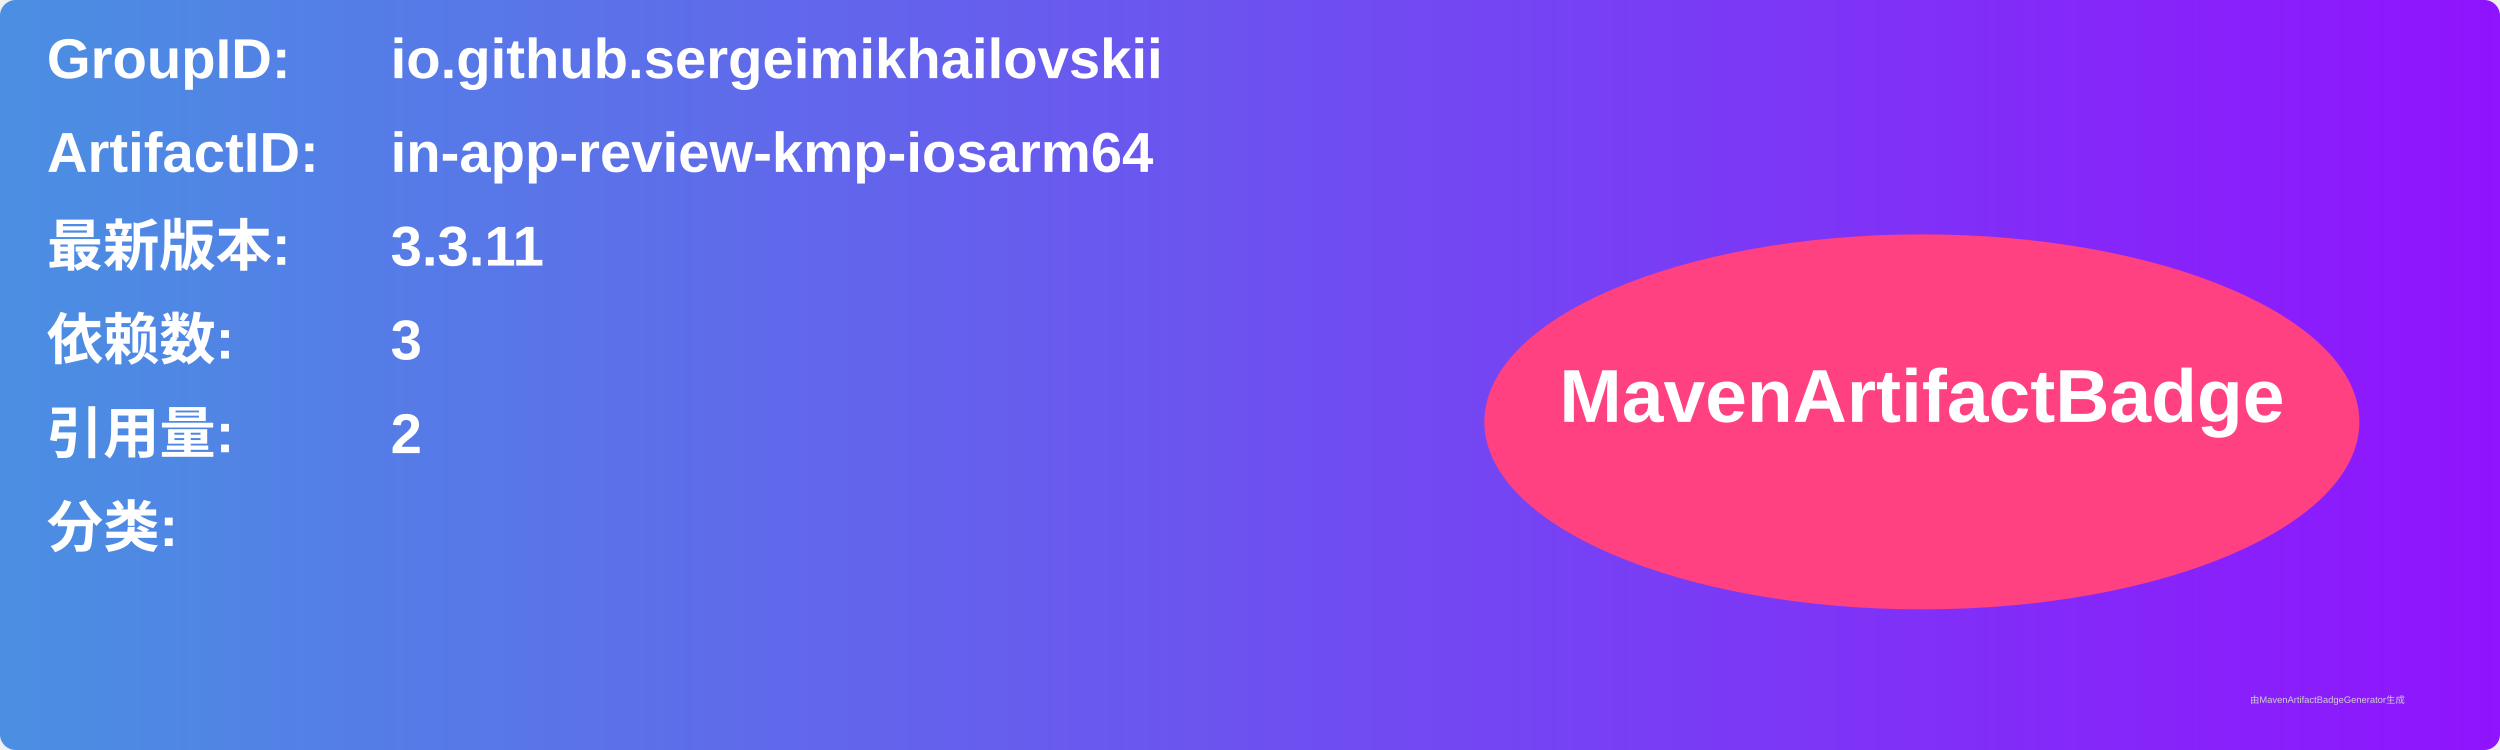
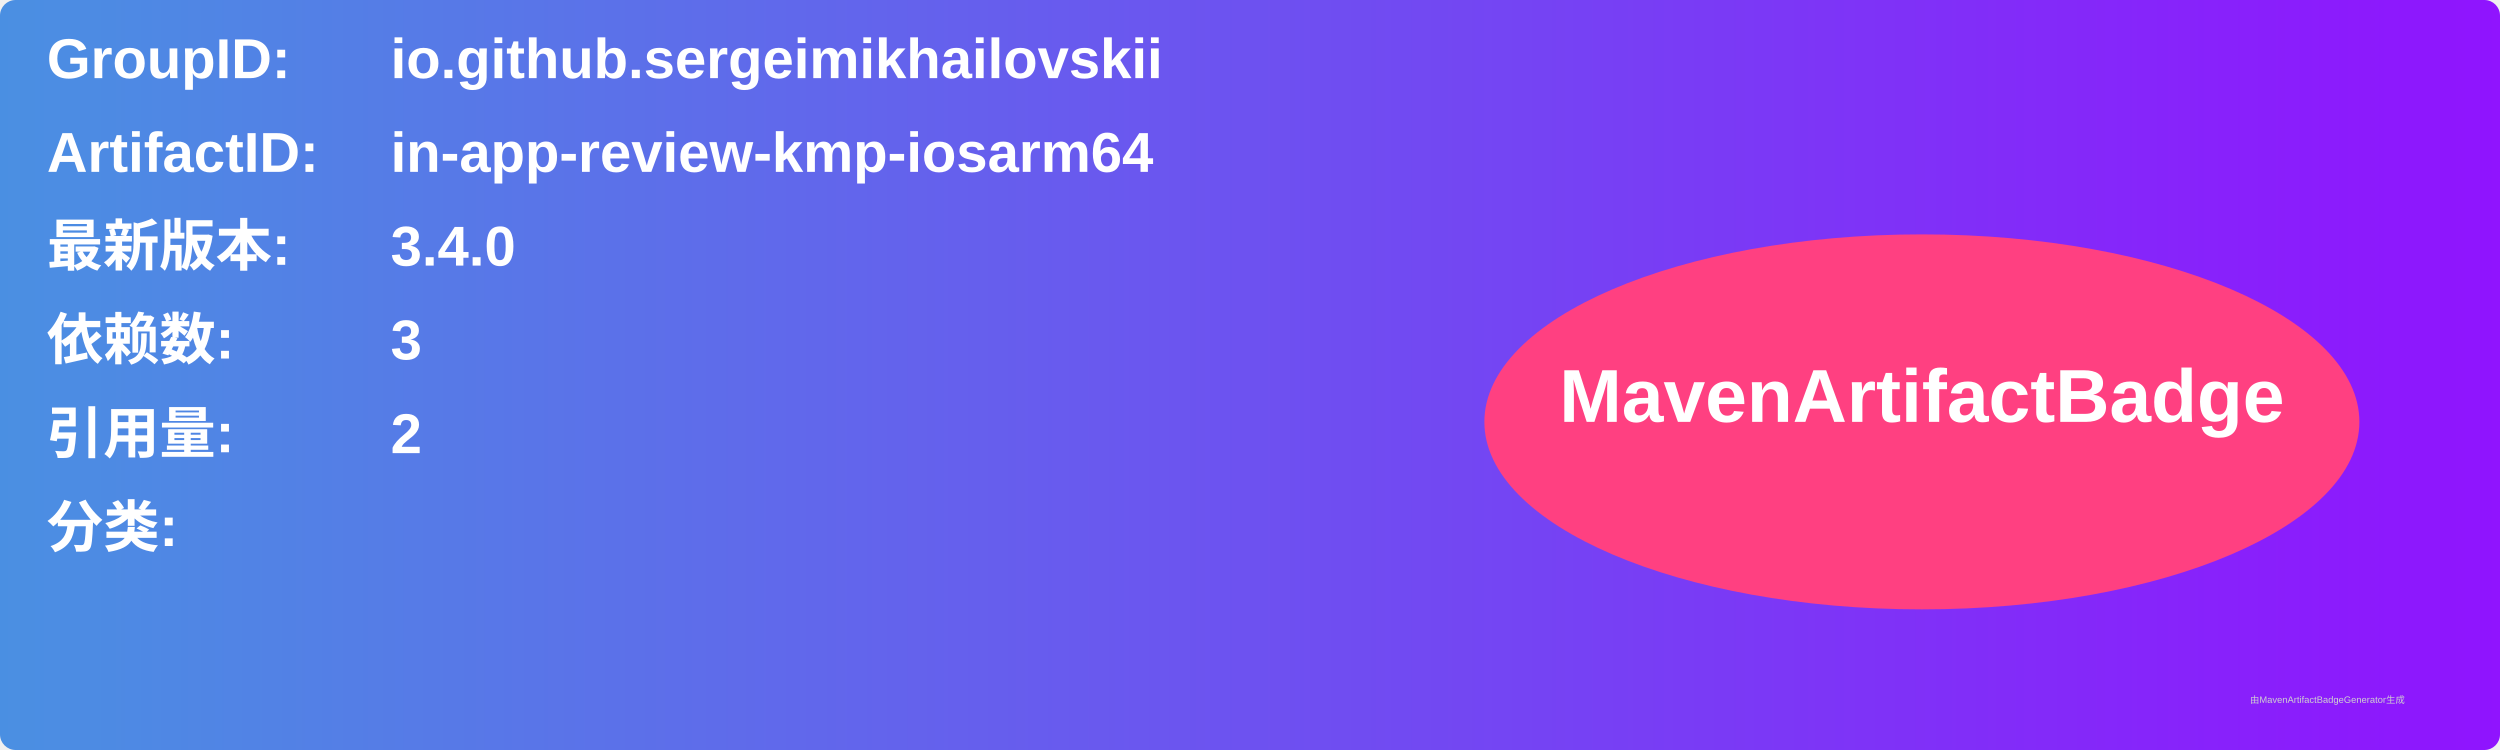
<svg xmlns="http://www.w3.org/2000/svg" width="800" height="240" viewBox="0 0 800 240">
  <linearGradient id="grad" x1="0%" y1="0%" x2="100%" y2="0%">
    <stop offset="0%" stop-color="#4a90e2" />
    <stop offset="100%" stop-color="#9013fe" />
  </linearGradient>
  <rect width="100%" height="100%" rx="5" ry="5" fill="url(#grad)" />
  <g transform="translate(15, 15)">
    <text x="0" y="10" font-family="Arial" font-size="18" fill="white" font-weight="bold" width="260">GroupID:</text>
    <text x="110" y="10" font-family="Arial" font-size="18" fill="white" font-weight="bold" width="460">io.github.sergeimikhailovskii</text>
    <text x="0" y="40" font-family="Arial" font-size="18" fill="white" font-weight="bold" width="260">ArtifactID:</text>
    <text x="110" y="40" font-family="Arial" font-size="18" fill="white" font-weight="bold" width="460">in-app-review-kmp-iosarm64</text>
    <text x="0" y="70" font-family="Arial" font-size="18" fill="white" font-weight="bold">最新版本:</text>
    <text x="110" y="70" font-family="Arial" font-size="18" fill="white" font-weight="bold">
-       <tspan font-weight="bold">3.3.11</tspan>
+       <tspan font-weight="bold">3.4.0</tspan>
    </text>
    <text x="0" y="100" font-family="Arial" font-size="18" fill="white" font-weight="bold">依赖数: </text>
    <text x="110" y="100" font-family="Arial" font-size="18" fill="white">
      <tspan font-weight="bold">3</tspan>
    </text>
    <text x="0" y="130" font-family="Arial" font-size="18" fill="white" font-weight="bold">引用量: </text>
    <text x="110" y="130" font-family="Arial" font-size="18" fill="white">
      <tspan font-weight="bold">2</tspan>
    </text>
    <text x="0" y="160" font-family="Arial" font-size="18" fill="white" font-weight="bold">分类:</text>
    <text x="10" y="190" font-family="Arial" font-size="10" fill="white">
      <tspan font-weight="bold" />
    </text>
    <ellipse cx="600" cy="120" rx="140" ry="60" fill="#ff4081" />
    <text x="600" y="120" text-anchor="middle" font-family="Arial" font-size="24" fill="white" font-weight="bold">MavenArtifactBadge</text>
  </g>
  <text x="720" y="225" font-family="Arial" font-size="3" fill="#d0d0d0">由MavenArtifactBadgeGenerator生成</text>
</svg>
